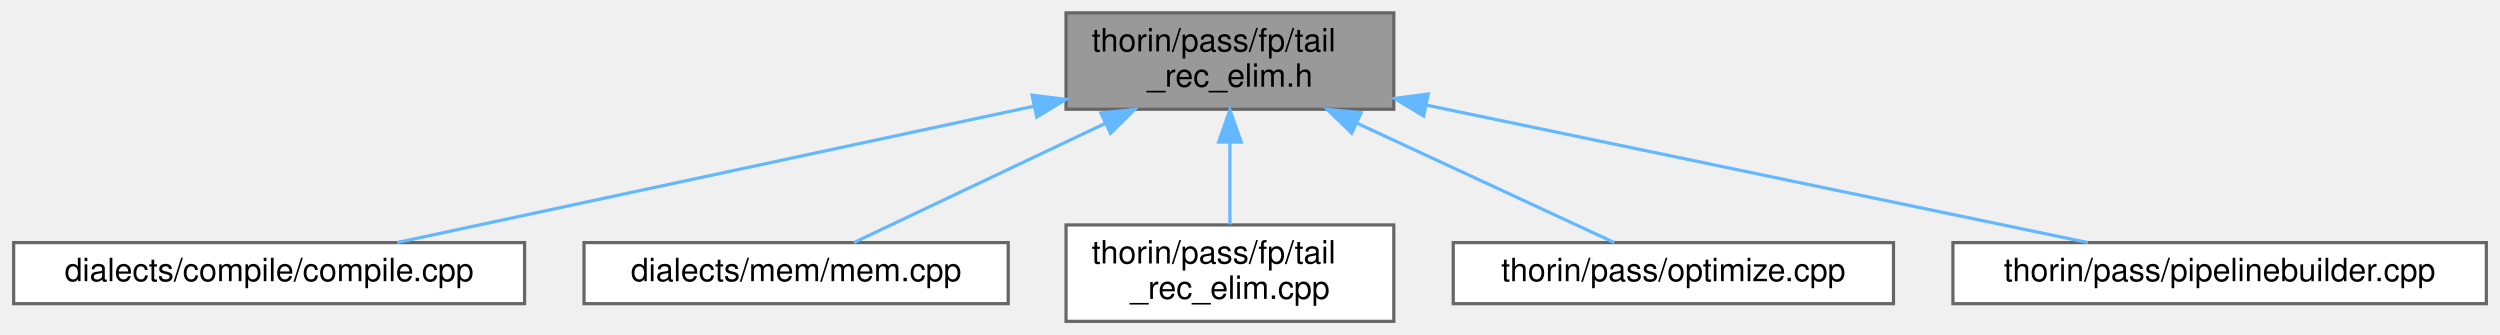
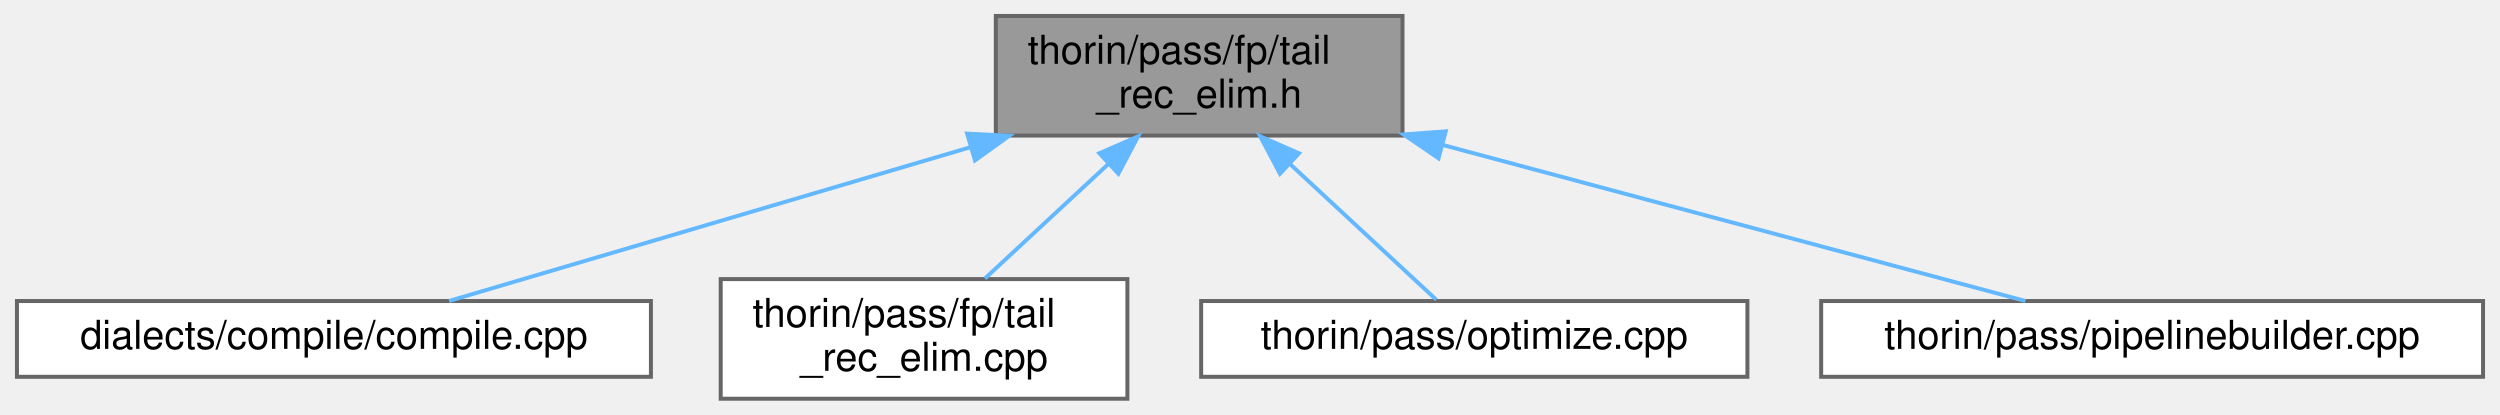
- <svg xmlns="http://www.w3.org/2000/svg" xmlns:xlink="http://www.w3.org/1999/xlink" width="778pt" height="104pt" viewBox="0.00 0.00 777.50 104.00">
+ <svg xmlns="http://www.w3.org/2000/svg" xmlns:xlink="http://www.w3.org/1999/xlink" width="627pt" height="104pt" viewBox="0.00 0.00 626.50 104.00">
  <g id="graph0" class="graph" transform="scale(1 1) rotate(0) translate(4 100)">
    <g id="node1" class="node">
      <g id="a_node1">
        <a xlink:title=" ">
-           <polygon fill="#999999" stroke="#666666" points="429.5,-96 327.5,-96 327.5,-66 429.5,-66 429.5,-96" />
-           <text text-anchor="start" x="335.5" y="-84" font-family="Helvetica,sans-Serif" font-size="10.00">thorin/pass/fp/tail</text>
-           <text text-anchor="middle" x="378.5" y="-73" font-family="Helvetica,sans-Serif" font-size="10.00">_rec_elim.h</text>
+           <polygon fill="#999999" stroke="#666666" points="347.5,-96 245.5,-96 245.5,-66 347.5,-66 347.5,-96" />
+           <text text-anchor="start" x="253.5" y="-84" font-family="Helvetica,sans-Serif" font-size="10.00">thorin/pass/fp/tail</text>
+           <text text-anchor="middle" x="296.5" y="-73" font-family="Helvetica,sans-Serif" font-size="10.00">_rec_elim.h</text>
        </a>
      </g>
    </g>
    <g id="node2" class="node">
      <g id="a_node2">
        <a xlink:href="compile_8cpp.html" target="_top" xlink:title=" ">
          <polygon fill="white" stroke="#666666" points="159,-24.5 0,-24.5 0,-5.5 159,-5.5 159,-24.5" />
          <text text-anchor="middle" x="79.5" y="-12.5" font-family="Helvetica,sans-Serif" font-size="10.00">dialects/compile/compile.cpp</text>
        </a>
      </g>
    </g>
    <g id="edge1" class="edge">
-       <path fill="none" stroke="#63b8ff" d="M317.46,-66.94C258.24,-54.26 170.08,-35.39 119.35,-24.53" />
-       <polygon fill="#63b8ff" stroke="#63b8ff" points="316.93,-70.4 327.44,-69.07 318.39,-63.56 316.93,-70.4" />
+       <path fill="none" stroke="#63b8ff" d="M239.03,-63.05C196.94,-50.64 141.59,-34.31 108.38,-24.52" />
+       <polygon fill="#63b8ff" stroke="#63b8ff" points="238.3,-66.48 248.88,-65.95 240.28,-59.77 238.3,-66.48" />
    </g>
    <g id="node3" class="node">
      <g id="a_node3">
-         <a xlink:href="mem_8cpp.html" target="_top" xlink:title=" ">
-           <polygon fill="white" stroke="#666666" points="309.5,-24.5 177.5,-24.5 177.5,-5.5 309.5,-5.5 309.5,-24.5" />
-           <text text-anchor="middle" x="243.5" y="-12.5" font-family="Helvetica,sans-Serif" font-size="10.00">dialects/mem/mem.cpp</text>
+         <a xlink:href="tail__rec__elim_8cpp.html" target="_top" xlink:title=" ">
+           <polygon fill="white" stroke="#666666" points="278.5,-30 176.5,-30 176.5,0 278.5,0 278.5,-30" />
+           <text text-anchor="start" x="184.5" y="-18" font-family="Helvetica,sans-Serif" font-size="10.00">thorin/pass/fp/tail</text>
+           <text text-anchor="middle" x="227.5" y="-7" font-family="Helvetica,sans-Serif" font-size="10.00">_rec_elim.cpp</text>
        </a>
      </g>
    </g>
    <g id="edge2" class="edge">
-       <path fill="none" stroke="#63b8ff" d="M339.73,-61.62C313.97,-49.41 281.34,-33.94 261.47,-24.52" />
-       <polygon fill="#63b8ff" stroke="#63b8ff" points="338.34,-64.83 348.87,-65.95 341.34,-58.51 338.34,-64.83" />
+       <path fill="none" stroke="#63b8ff" d="M273.78,-58.92C263.6,-49.49 251.87,-38.61 242.77,-30.16" />
+       <polygon fill="#63b8ff" stroke="#63b8ff" points="271.47,-61.56 281.19,-65.8 276.24,-56.43 271.47,-61.56" />
    </g>
    <g id="node4" class="node">
      <g id="a_node4">
-         <a xlink:href="tail__rec__elim_8cpp.html" target="_top" xlink:title=" ">
-           <polygon fill="white" stroke="#666666" points="429.5,-30 327.5,-30 327.5,0 429.5,0 429.5,-30" />
-           <text text-anchor="start" x="335.5" y="-18" font-family="Helvetica,sans-Serif" font-size="10.00">thorin/pass/fp/tail</text>
-           <text text-anchor="middle" x="378.5" y="-7" font-family="Helvetica,sans-Serif" font-size="10.00">_rec_elim.cpp</text>
+         <a xlink:href="optimize_8cpp.html" target="_top" xlink:title=" ">
+           <polygon fill="white" stroke="#666666" points="434,-24.5 297,-24.5 297,-5.5 434,-5.5 434,-24.5" />
+           <text text-anchor="middle" x="365.5" y="-12.5" font-family="Helvetica,sans-Serif" font-size="10.00">thorin/pass/optimize.cpp</text>
        </a>
      </g>
    </g>
    <g id="edge3" class="edge">
-       <path fill="none" stroke="#63b8ff" d="M378.5,-55.54C378.5,-46.96 378.5,-37.61 378.5,-30.16" />
-       <polygon fill="#63b8ff" stroke="#63b8ff" points="375,-55.8 378.5,-65.8 382,-55.8 375,-55.8" />
+       <path fill="none" stroke="#63b8ff" d="M319.21,-58.93C331.7,-47.35 346.52,-33.61 355.96,-24.84" />
+       <polygon fill="#63b8ff" stroke="#63b8ff" points="316.76,-56.43 311.81,-65.8 321.53,-61.56 316.76,-56.43" />
    </g>
    <g id="node5" class="node">
      <g id="a_node5">
-         <a xlink:href="optimize_8cpp.html" target="_top" xlink:title=" ">
-           <polygon fill="white" stroke="#666666" points="585,-24.5 448,-24.5 448,-5.5 585,-5.5 585,-24.5" />
-           <text text-anchor="middle" x="516.5" y="-12.5" font-family="Helvetica,sans-Serif" font-size="10.00">thorin/pass/optimize.cpp</text>
+         <a xlink:href="pipelinebuilder_8cpp.html" target="_top" xlink:title=" ">
+           <polygon fill="white" stroke="#666666" points="618.5,-24.5 452.5,-24.5 452.5,-5.5 618.5,-5.5 618.5,-24.5" />
+           <text text-anchor="middle" x="535.5" y="-12.5" font-family="Helvetica,sans-Serif" font-size="10.00">thorin/pass/pipelinebuilder.cpp</text>
        </a>
      </g>
    </g>
    <g id="edge4" class="edge">
-       <path fill="none" stroke="#63b8ff" d="M418.13,-61.62C444.47,-49.41 477.82,-33.94 498.13,-24.52" />
-       <polygon fill="#63b8ff" stroke="#63b8ff" points="416.38,-58.57 408.78,-65.95 419.33,-64.92 416.38,-58.57" />
-     </g>
-     <g id="node6" class="node">
-       <g id="a_node6">
-         <a xlink:href="pipelinebuilder_8cpp.html" target="_top" xlink:title=" ">
-           <polygon fill="white" stroke="#666666" points="769.5,-24.5 603.5,-24.5 603.5,-5.5 769.5,-5.5 769.5,-24.5" />
-           <text text-anchor="middle" x="686.5" y="-12.5" font-family="Helvetica,sans-Serif" font-size="10.00">thorin/pass/pipelinebuilder.cpp</text>
-         </a>
-       </g>
-     </g>
-     <g id="edge5" class="edge">
-       <path fill="none" stroke="#63b8ff" d="M439.6,-67.3C500.64,-54.62 592.77,-35.48 645.53,-24.51" />
-       <polygon fill="#63b8ff" stroke="#63b8ff" points="438.78,-63.9 429.71,-69.36 440.21,-70.75 438.78,-63.9" />
+       <path fill="none" stroke="#63b8ff" d="M357.47,-63.67C404.1,-51.19 466.52,-34.47 503.72,-24.51" />
+       <polygon fill="#63b8ff" stroke="#63b8ff" points="356.53,-60.3 347.77,-66.27 358.34,-67.06 356.53,-60.3" />
    </g>
  </g>
</svg>
